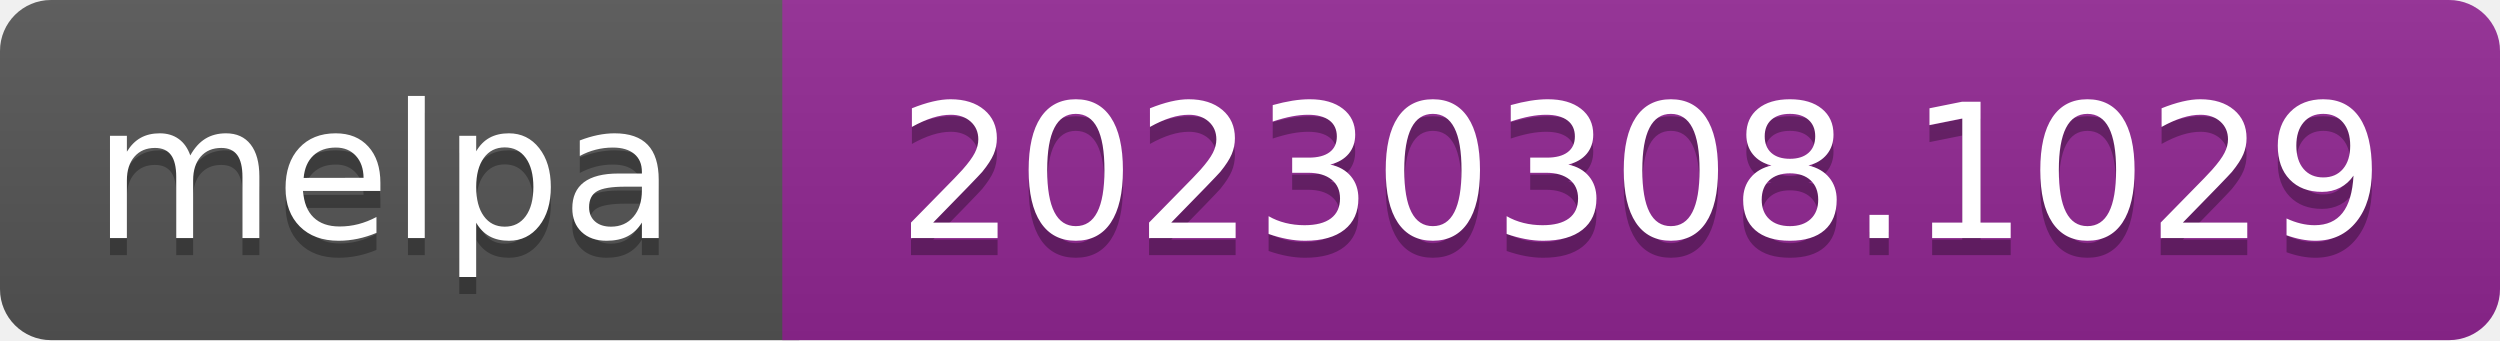
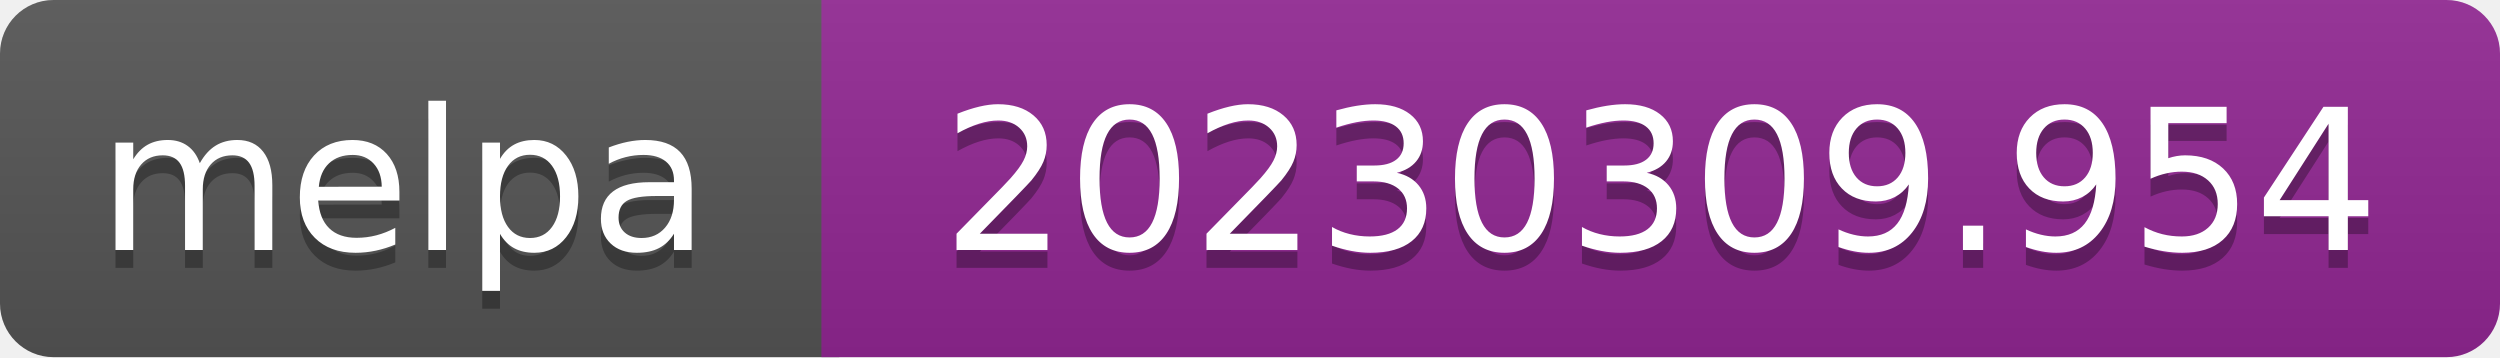
- <svg xmlns="http://www.w3.org/2000/svg" width="147" height="20" role="img" aria-label="melpa: 20230308.1029">
+ <svg xmlns="http://www.w3.org/2000/svg" width="140" height="20" role="img" aria-label="melpa: 20230309.954">
  <linearGradient id="s" x2="0" y2="100%">
    <stop offset="0" stop-color="#bbb" stop-opacity=".1" />
    <stop offset="1" stop-opacity=".1" />
  </linearGradient>
  <clipPath id="r">
-     <rect width="147" height="20" rx="3" fill="#fff" />
+     <rect width="140" height="20" rx="3" fill="#fff" />
  </clipPath>
  <g clip-path="url(#r)">
    <rect width="47" height="20" fill="#555" />
-     <rect x="46" width="147" height="20" fill="#922793" />
-     <rect width="147" height="20" fill="url(#s)" />
+     <rect x="46" width="140" height="20" fill="#922793" />
+     <rect width="140" height="20" fill="url(#s)" />
  </g>
  <g fill="#fff" text-anchor="middle" font-family="Verdana,Geneva,DejaVu Sans,sans-serif" font-size="110" text-rendering="geometricPrecision">
    <text aria-hidden="true" x="226" y="150" fill="#010101" fill-opacity=".3" transform="scale(.1)" textLength="343">melpa</text>
    <text x="226" y="140" transform="scale(.1)" fill="#fff" textLength="343">melpa</text>
-     <text aria-hidden="true" x="965" y="150" fill="#010101" fill-opacity=".3" transform="scale(.1)" textLength="875">20230308.1029</text>
-     <text x="965" y="140" transform="scale(.1)" fill="#fff" textLength="875">20230308.1029</text>
+     <text aria-hidden="true" x="930" y="150" fill="#010101" fill-opacity=".3" transform="scale(.1)" textLength="805">20230309.954</text>
+     <text x="930" y="140" transform="scale(.1)" fill="#fff" textLength="805">20230309.954</text>
  </g>
</svg>
